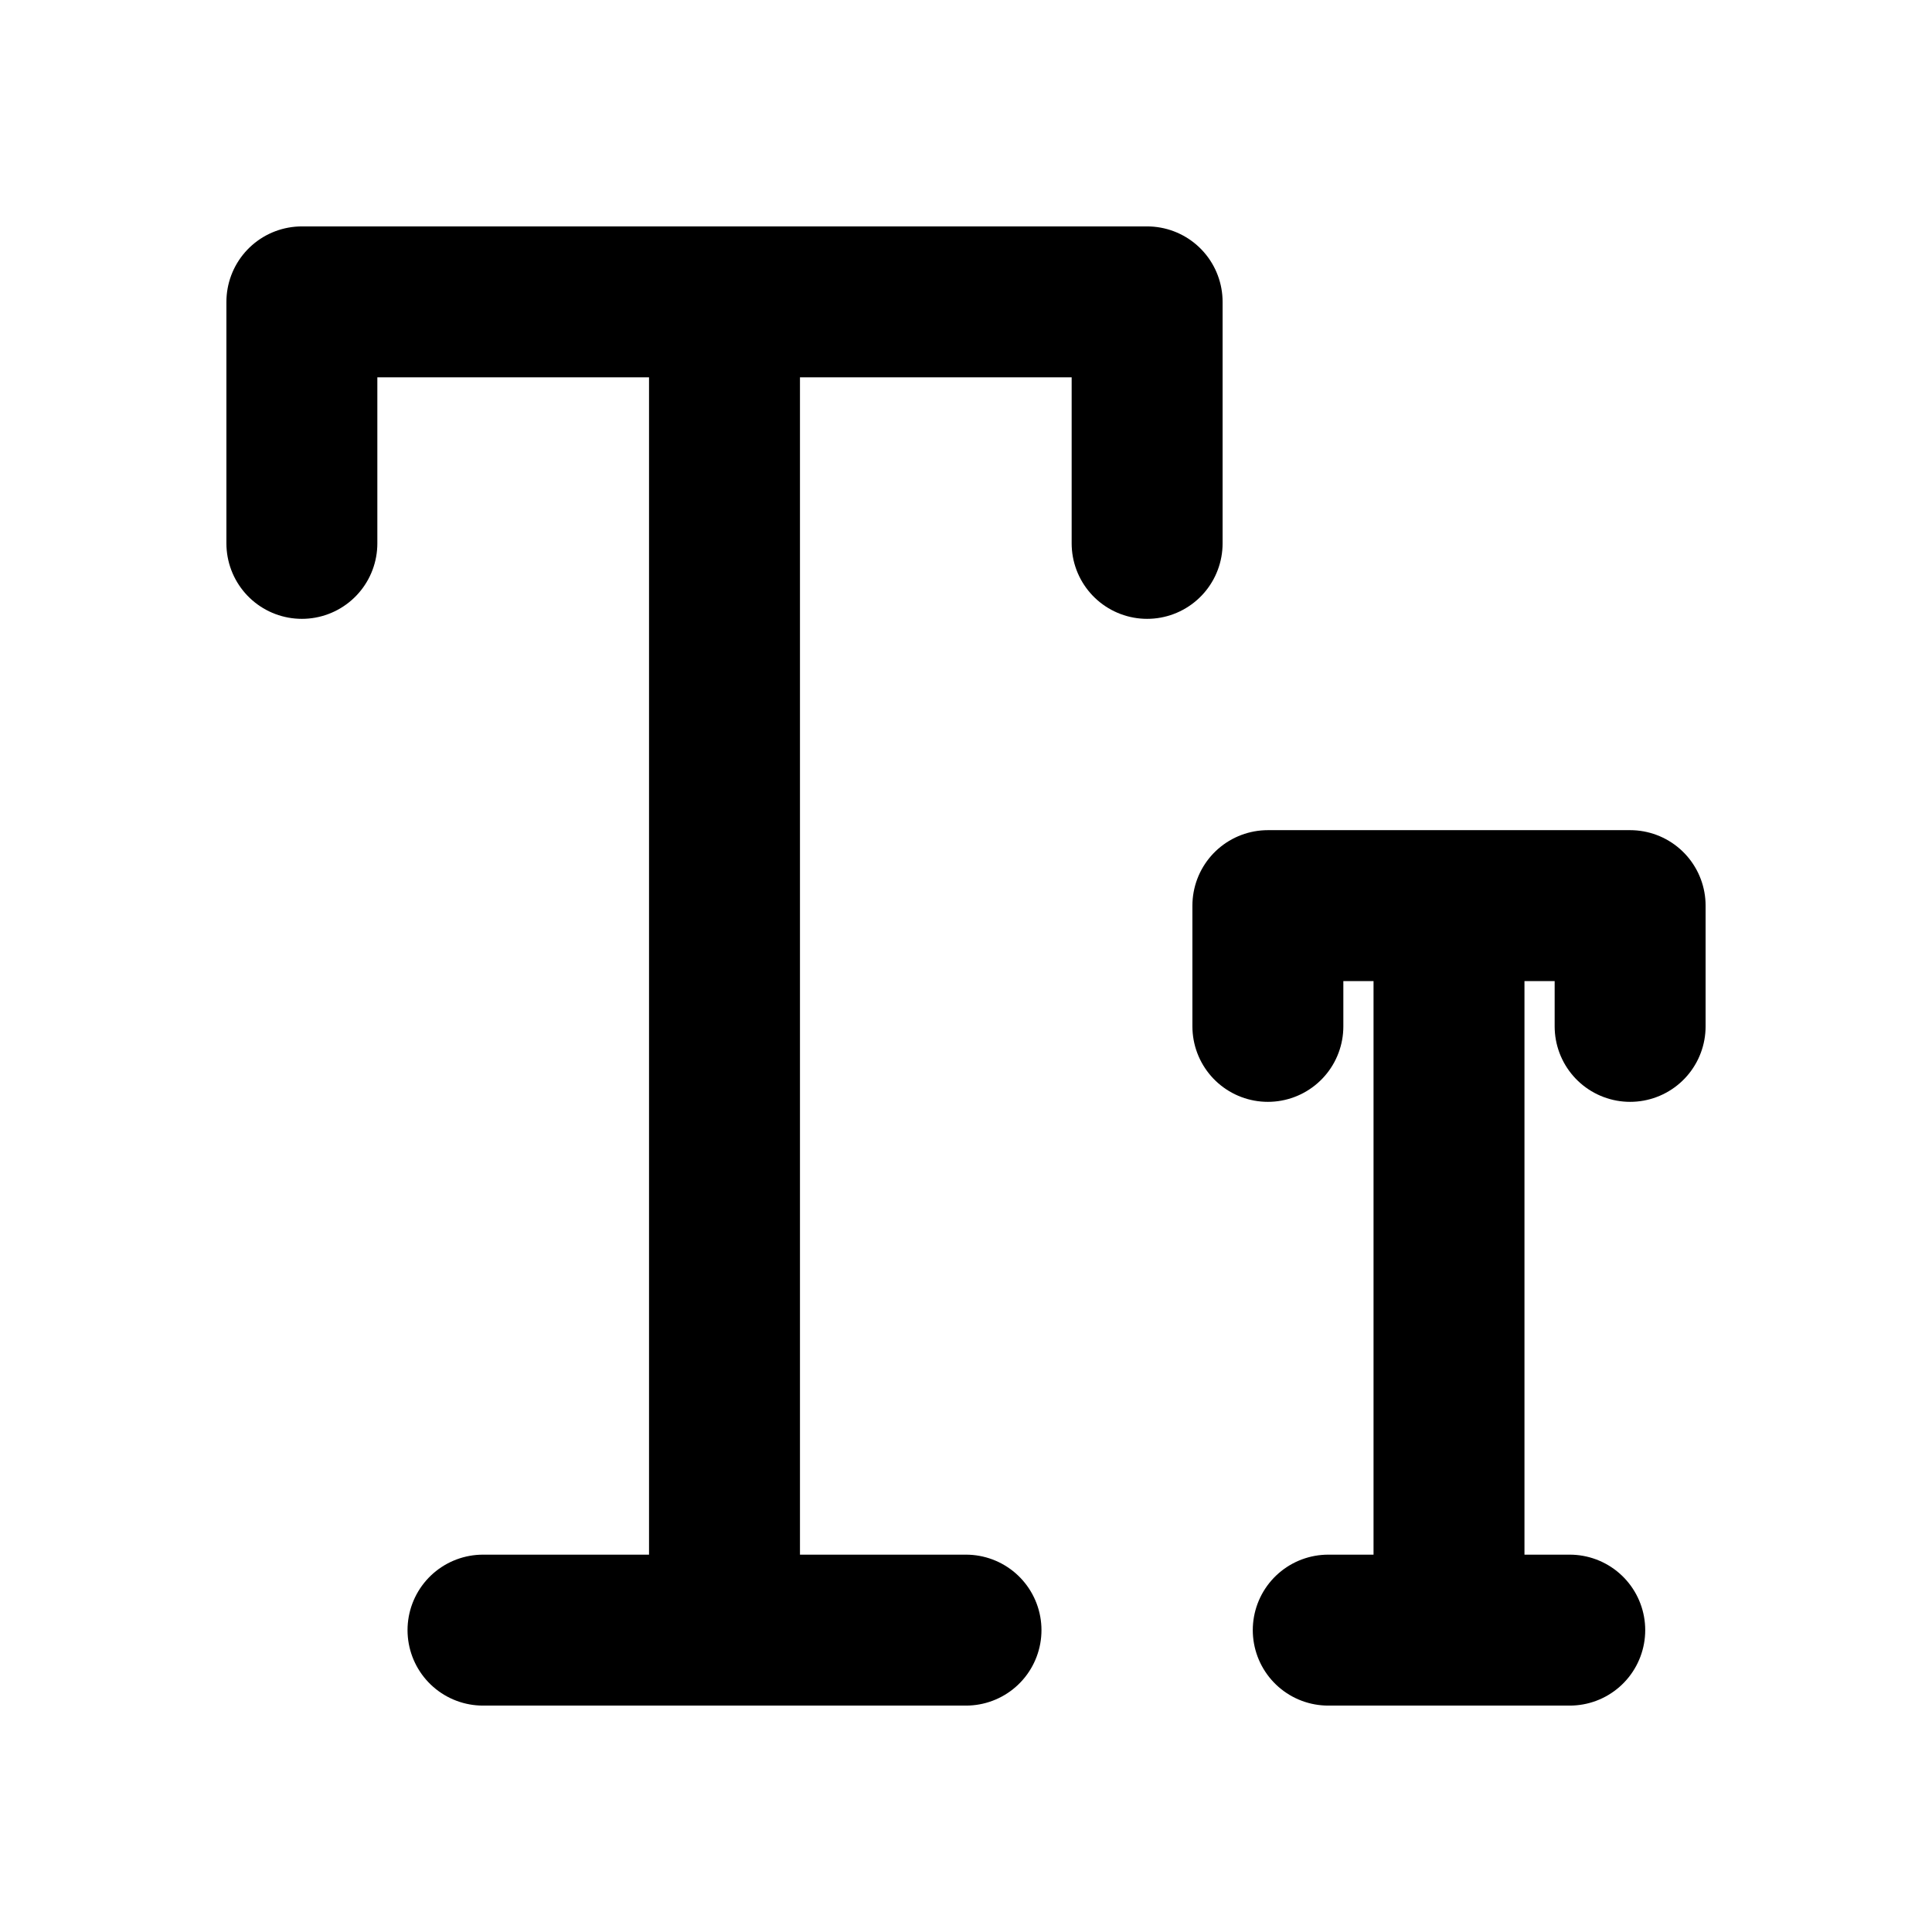
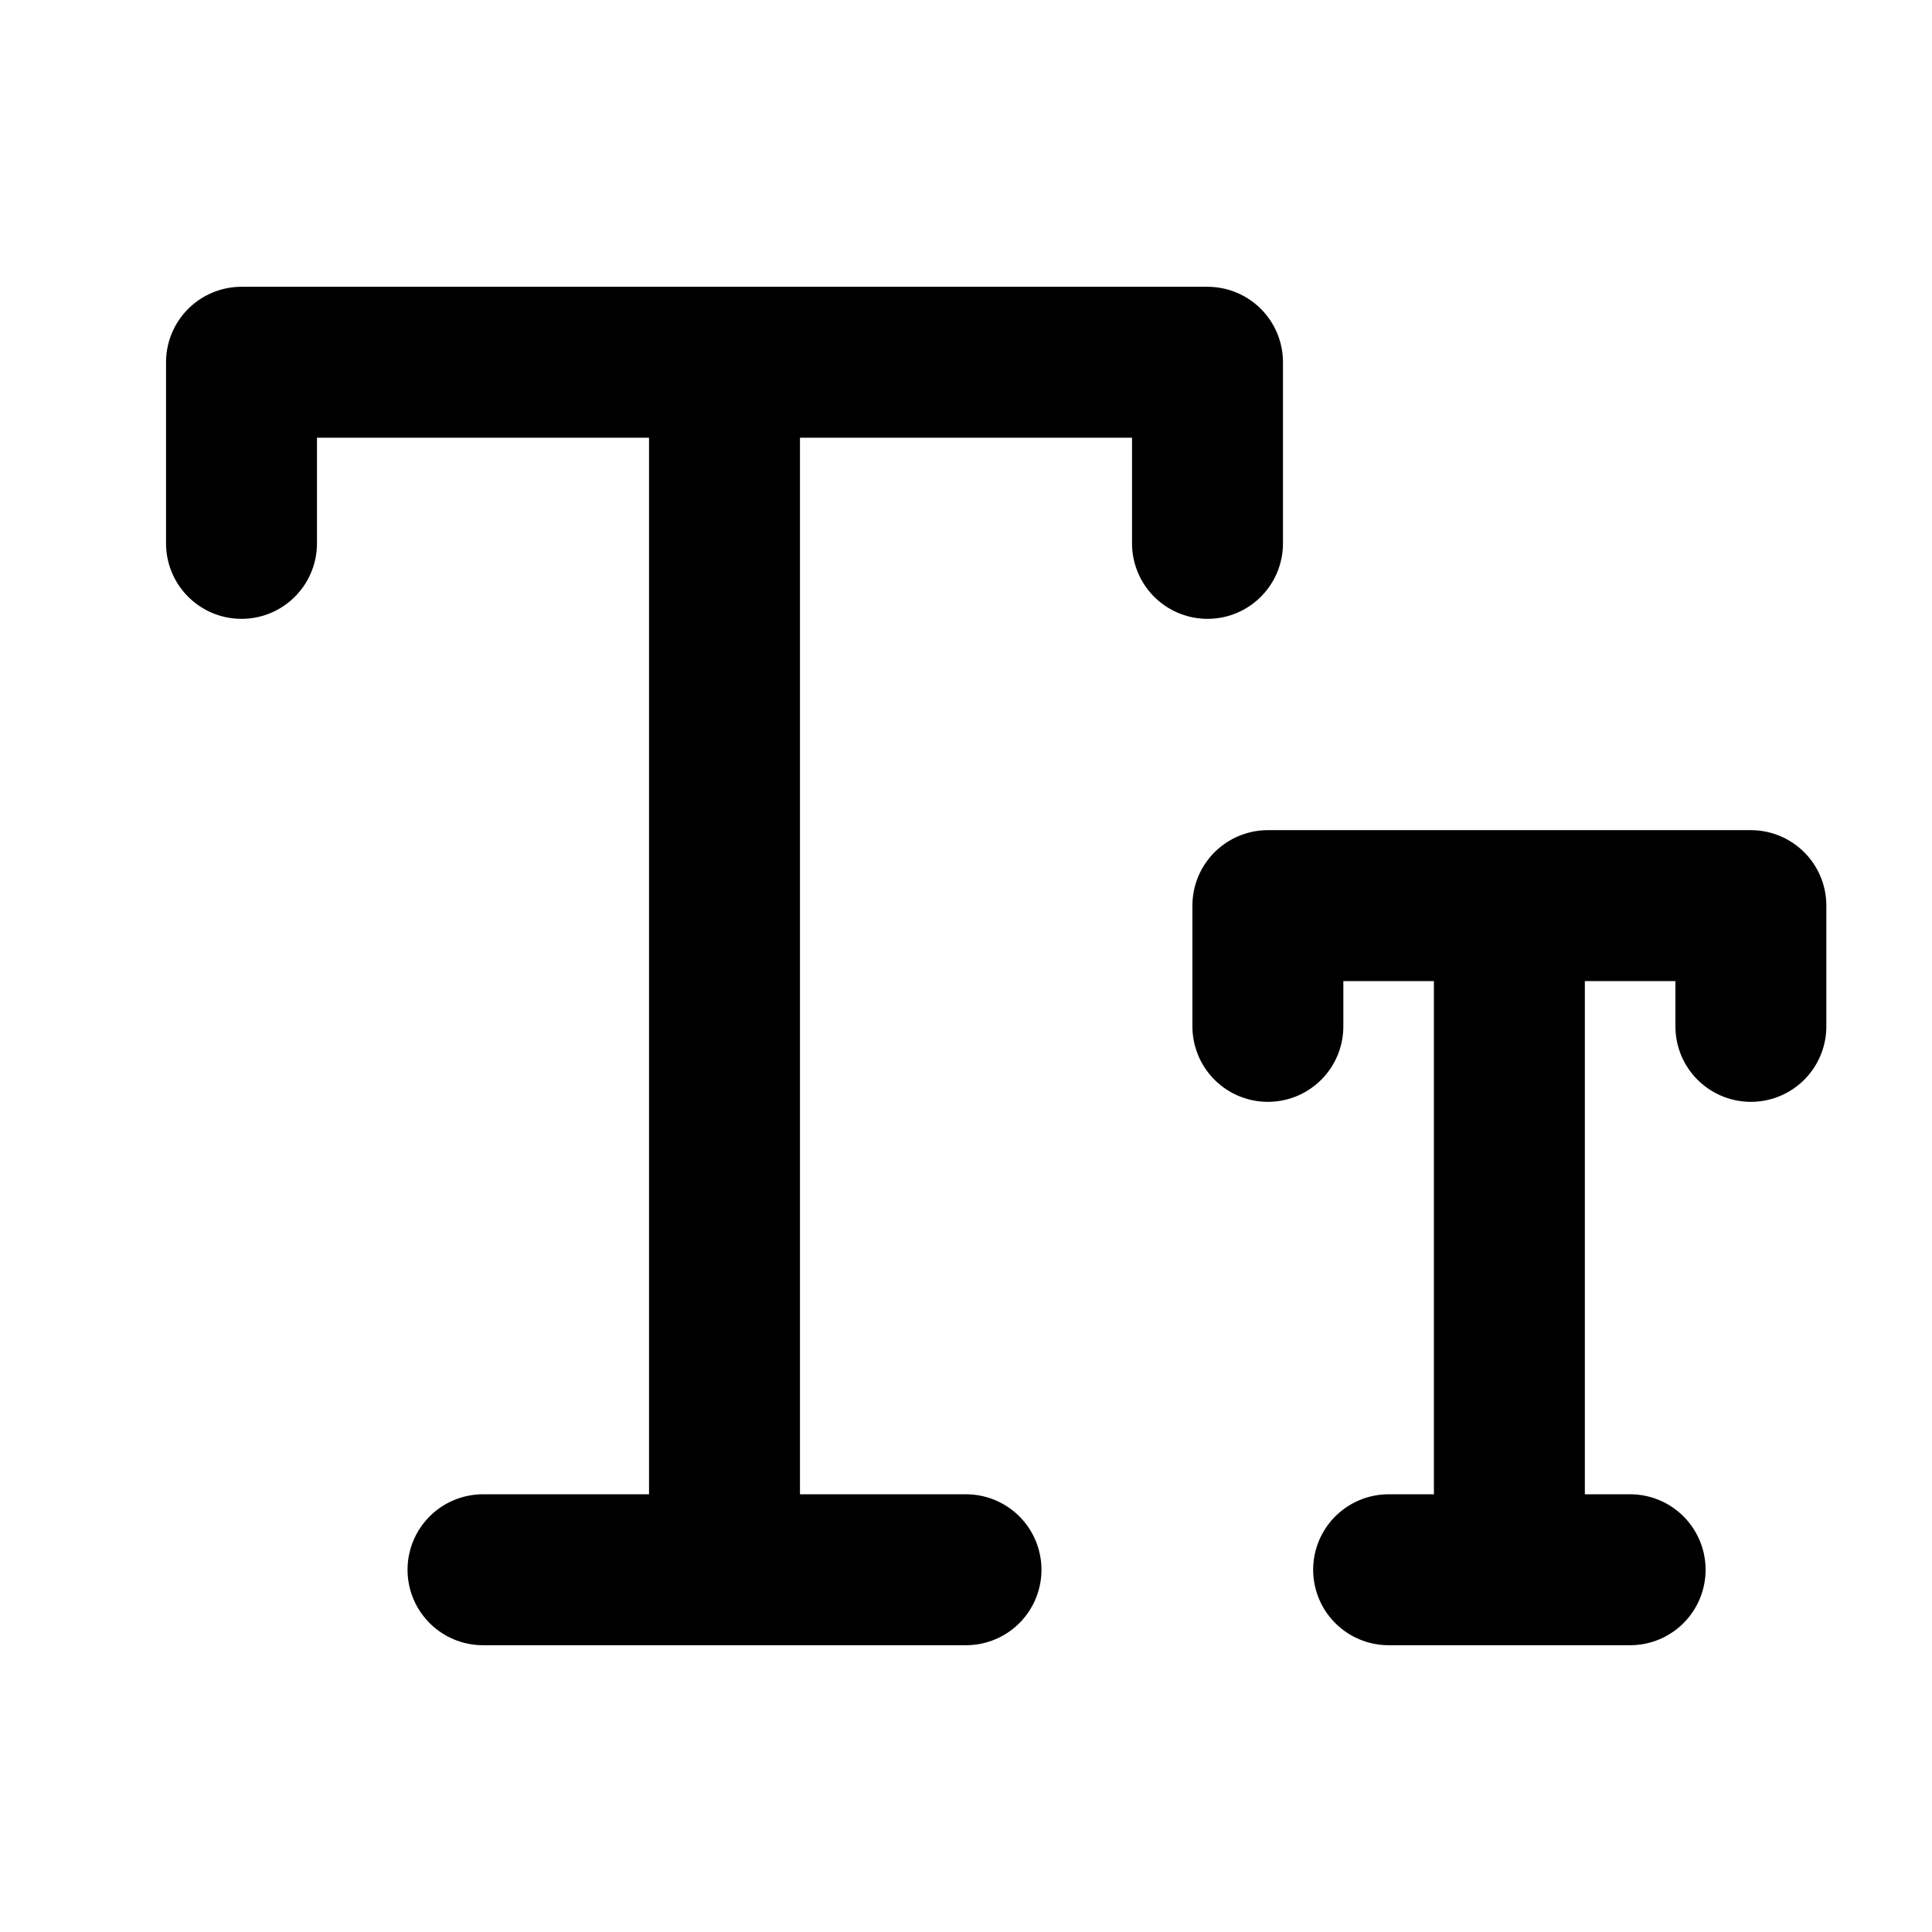
- <svg xmlns="http://www.w3.org/2000/svg" data-set="area-pilot" data-keyline="square" width="16" height="16" viewBox="0 0 16 16" fill="none">
-   <path d="M2.5 4.5V2.5H9.5V4.5M6 2.5V13.5M4 13.5H8" fill="none" stroke="currentColor" stroke-width="1.25" stroke-linecap="round" stroke-linejoin="round" />
-   <path d="M10.5 8.5V7.5H13.5V8.5M12 7.5V13.5M11 13.5H13" fill="none" stroke="currentColor" stroke-width="1.25" stroke-linecap="round" stroke-linejoin="round" />
+ <svg xmlns="http://www.w3.org/2000/svg" data-set="area-pilot" data-keyline="horizontal" width="16" height="16" viewBox="0 0 16 16" fill="none">
+   <path d="M2 4.5V3H10V4.5M6 3V13M4 13H8" fill="none" stroke="currentColor" stroke-width="1.25" stroke-linecap="round" stroke-linejoin="round" />
+   <path d="M10.5 8.5V7.5H14.5V8.5M12.5 7.5V13M11.5 13H13.5" fill="none" stroke="currentColor" stroke-width="1.25" stroke-linecap="round" stroke-linejoin="round" />
</svg>
